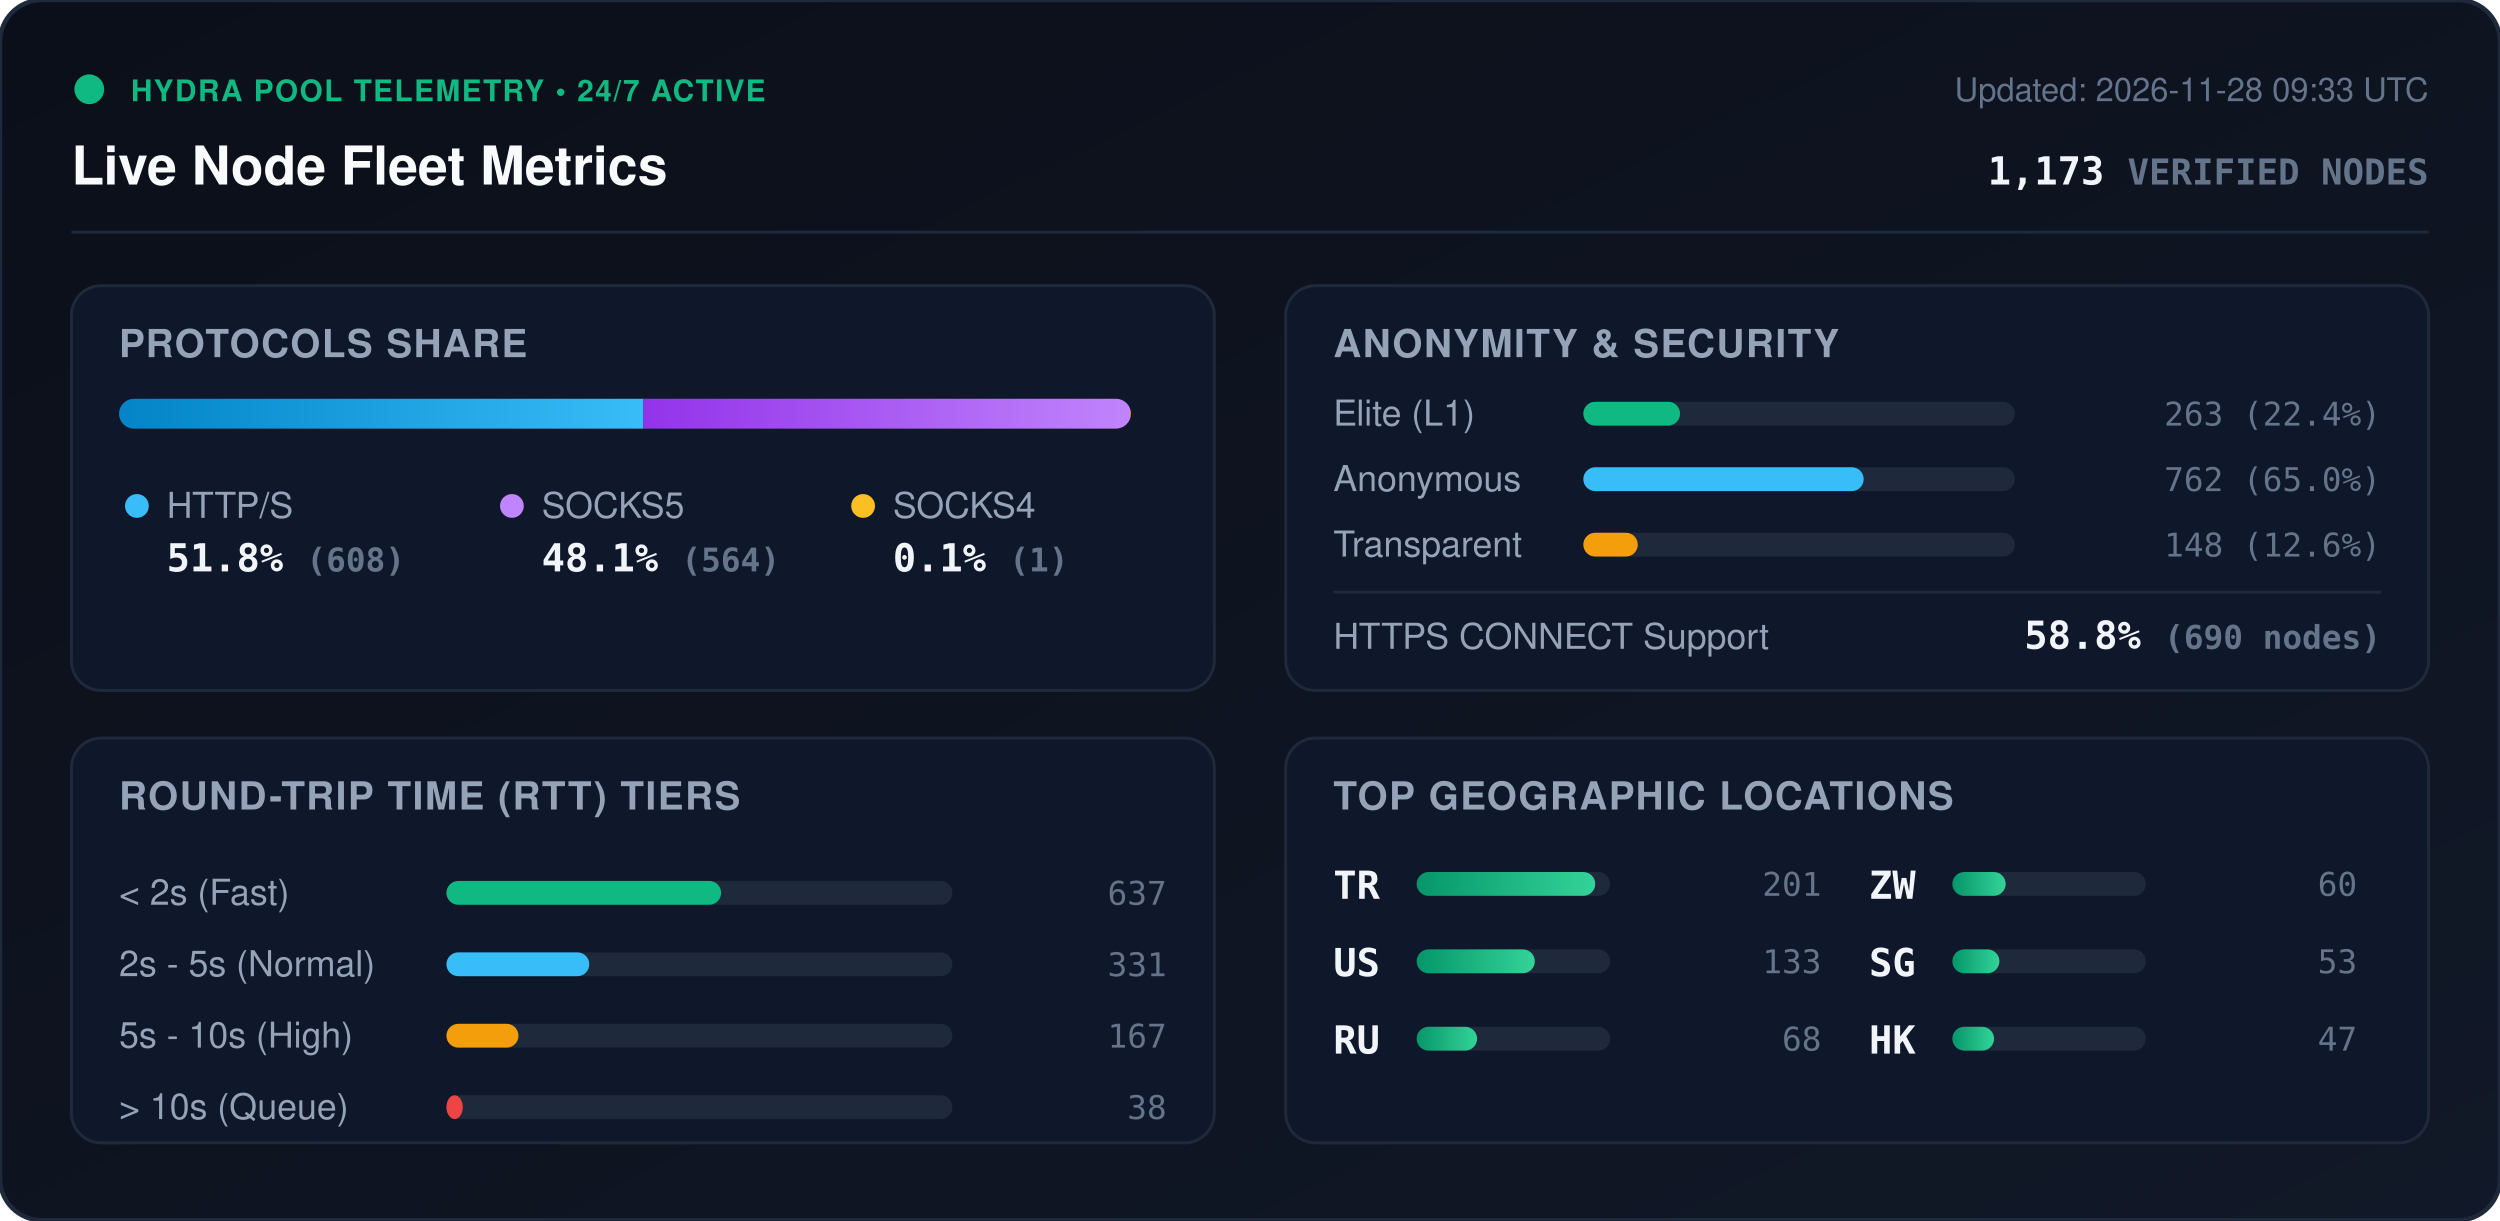
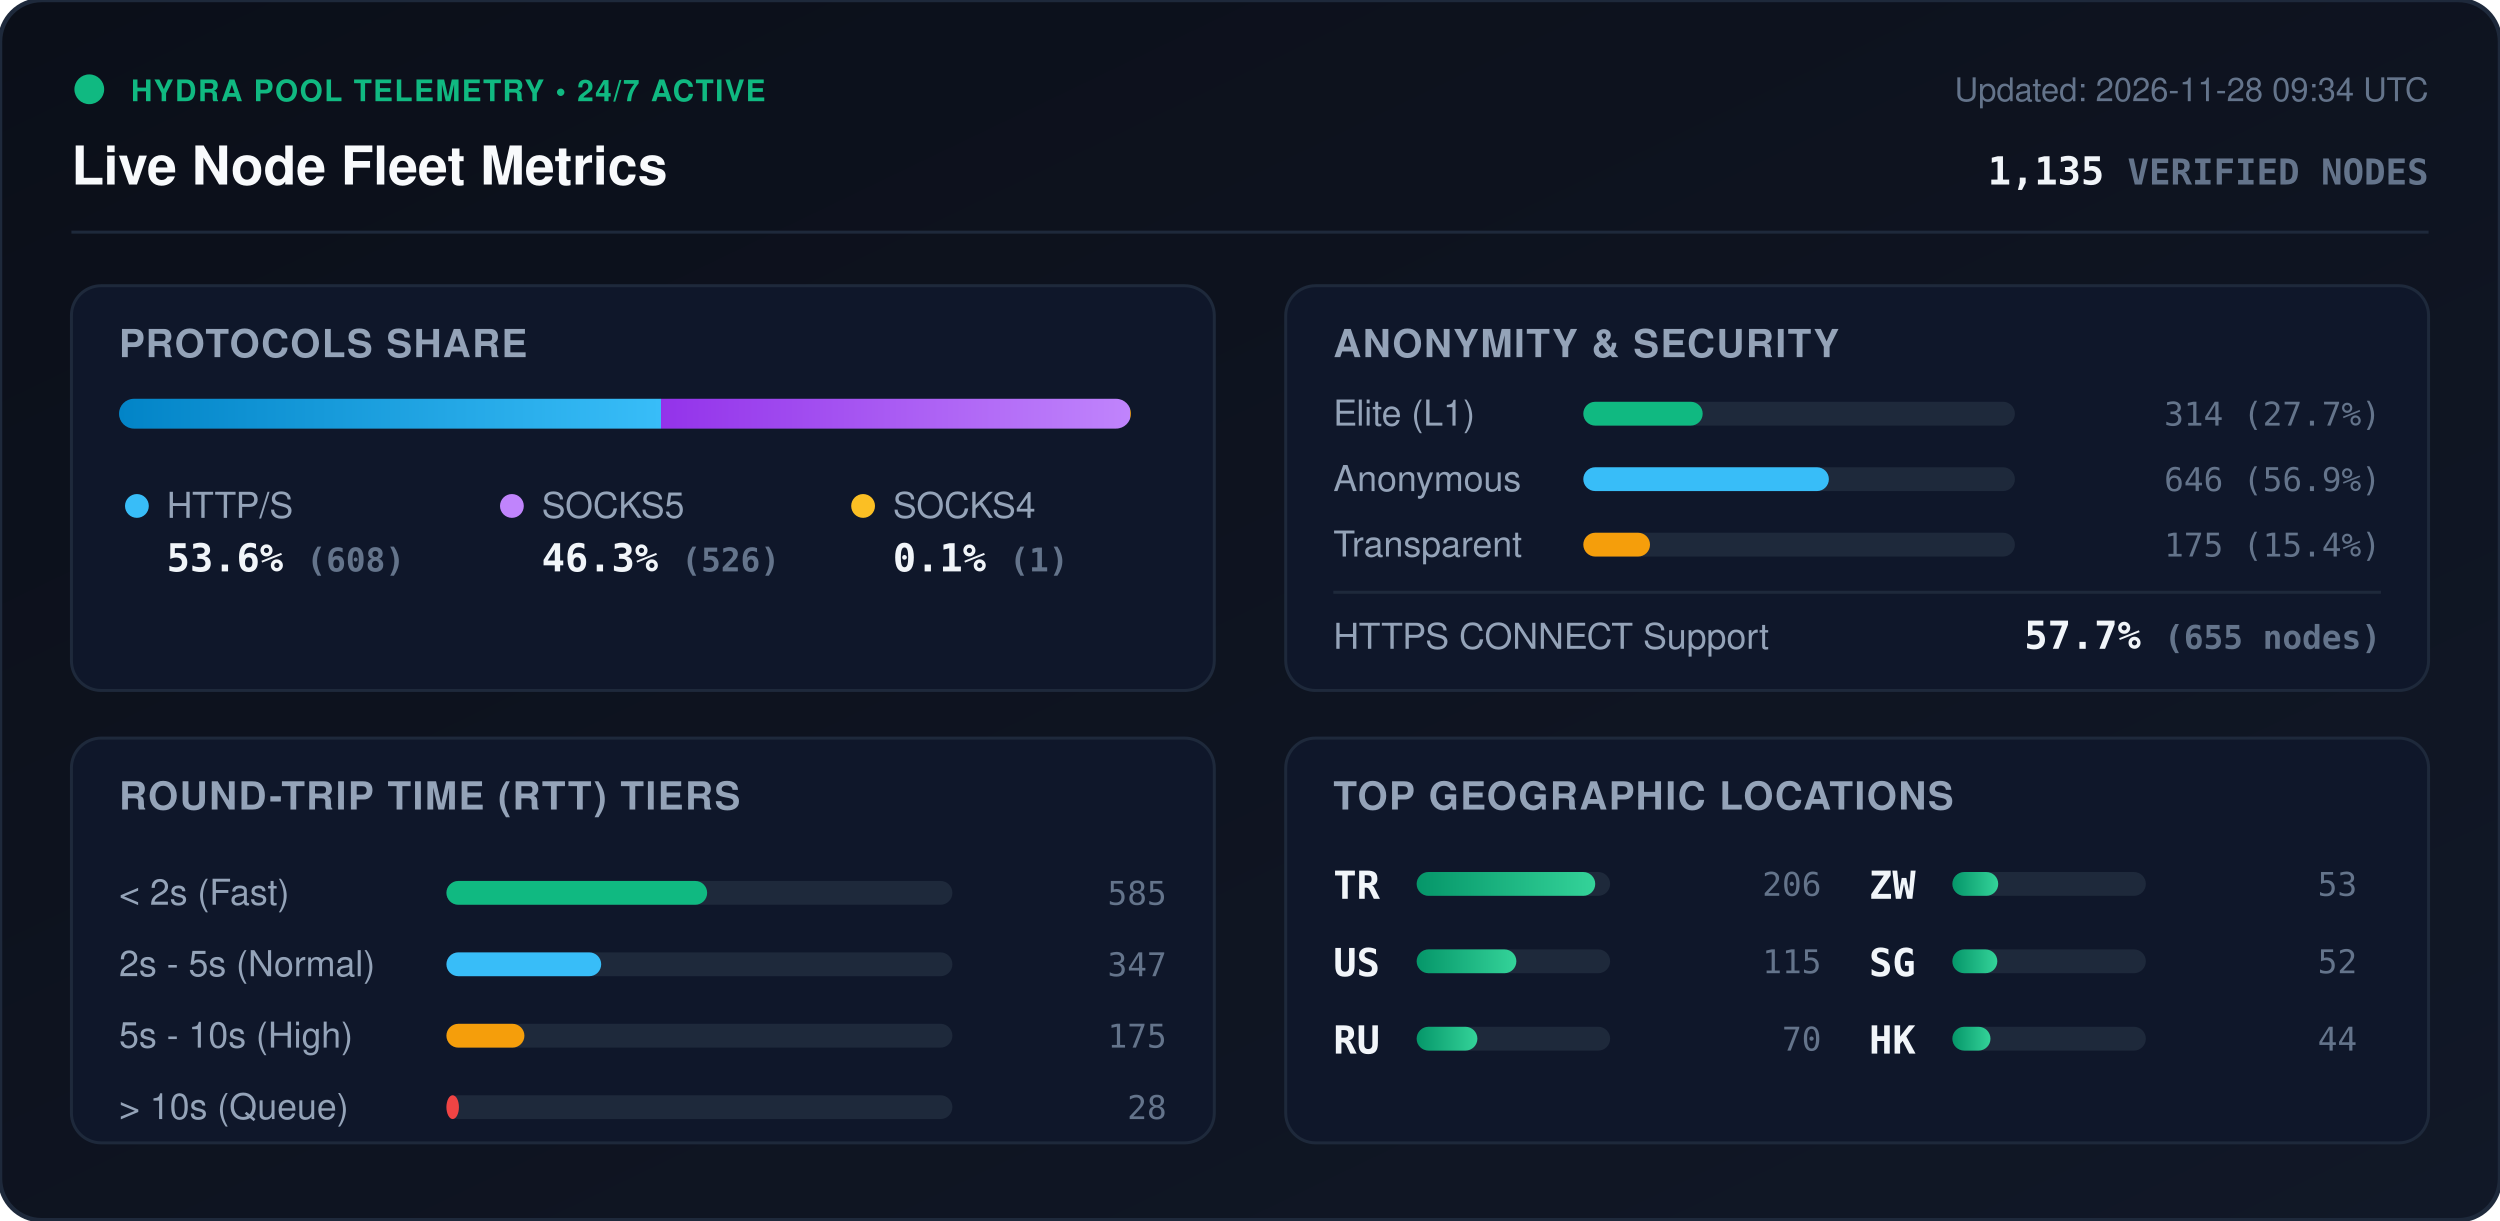
<svg xmlns="http://www.w3.org/2000/svg" viewBox="0 0 840 410" width="840" height="410" style="max-width: 100%; height: auto;">
  <defs>
    <linearGradient id="bg" x1="0%" y1="0%" x2="100%" y2="100%">
      <stop offset="0%" stop-color="#0b0f19" />
      <stop offset="100%" stop-color="#111827" />
    </linearGradient>
    <linearGradient id="bar-http" x1="0%" y1="0%" x2="100%" y2="0%">
      <stop offset="0%" stop-color="#0284c7" />
      <stop offset="100%" stop-color="#38bdf8" />
    </linearGradient>
    <linearGradient id="bar-socks5" x1="0%" y1="0%" x2="100%" y2="0%">
      <stop offset="0%" stop-color="#9333ea" />
      <stop offset="100%" stop-color="#c084fc" />
    </linearGradient>
    <linearGradient id="bar-socks4" x1="0%" y1="0%" x2="100%" y2="0%">
      <stop offset="0%" stop-color="#d97706" />
      <stop offset="100%" stop-color="#fbbf24" />
    </linearGradient>
    <linearGradient id="bar-green" x1="0%" y1="0%" x2="100%" y2="0%">
      <stop offset="0%" stop-color="#059669" />
      <stop offset="100%" stop-color="#34d399" />
    </linearGradient>
    <clipPath id="prog-track-clip">
      <rect width="340.0" height="10" rx="5" />
    </clipPath>
    <style>
      .title { font: 700 18px -apple-system, BlinkMacSystemFont, 'Segoe UI', Helvetica, Arial, sans-serif; fill: #f8fafc; }
      .sub { font: 500 11px -apple-system, BlinkMacSystemFont, 'Segoe UI', Helvetica, Arial, sans-serif; fill: #64748b; }
      .section-hdr { font: 600 13px -apple-system, BlinkMacSystemFont, 'Segoe UI', Helvetica, Arial, sans-serif; fill: #94a3b8; letter-spacing: 0.5px; }
      .metric-val { font: 700 13px -apple-system, BlinkMacSystemFont, 'Segoe UI', Helvetica, Arial, sans-serif; fill: #f1f5f9; }
      .metric-lbl { font: 500 12px -apple-system, BlinkMacSystemFont, 'Segoe UI', Helvetica, Arial, sans-serif; fill: #94a3b8; }
      .badge-txt { font: 700 10px -apple-system, BlinkMacSystemFont, 'Segoe UI', Helvetica, Arial, sans-serif; fill: #10b981; letter-spacing: 0.5px; }
      .mono { font-family: ui-monospace, SFMono-Regular, Menlo, Monaco, Consolas, monospace; }
      .pulse { animation: beacon 2s infinite ease-in-out; }
      @keyframes beacon { 0%, 100% { opacity: 1; } 50% { opacity: 0.35; } }
    </style>
  </defs>
  <rect width="840" height="410" rx="14" fill="url(#bg)" stroke="#1e293b" stroke-width="1.5" />
  <g transform="translate(24, 24)">
    <circle cx="6" cy="6" r="5" fill="#10b981" class="pulse" />
    <text x="20" y="10" class="badge-txt">HYDRA POOL TELEMETRY • 24/7 ACTIVE</text>
    <text x="0" y="38" class="title">Live Node Fleet Metrics</text>
-     <text x="792" y="10" text-anchor="end" class="sub">Updated: 2026-11-28 09:33 UTC</text>
-     <text x="792" y="38" text-anchor="end" class="metric-val mono" fill="#38bdf8">1,173 <tspan font-size="12" fill="#64748b">VERIFIED NODES</tspan>
+     <text x="792" y="10" text-anchor="end" class="sub">Updated: 2026-11-28 09:34 UTC</text>
+     <text x="792" y="38" text-anchor="end" class="metric-val mono" fill="#38bdf8">1,135 <tspan font-size="12" fill="#64748b">VERIFIED NODES</tspan>
    </text>
  </g>
  <line x1="24" y1="78" x2="816" y2="78" stroke="#1e293b" stroke-width="1" />
  <g transform="translate(24, 96)">
    <rect width="384" height="136" rx="10" fill="#0f172a" stroke="#1e293b" />
    <text x="16" y="24" class="section-hdr">PROTOCOLS SHARE</text>
    <g transform="translate(16, 38)">
      <rect width="340.0" height="10" rx="5" fill="#1e293b" />
      <g clip-path="url(#prog-track-clip)">
-         <rect x="0" width="176.2" height="10" fill="url(#bar-http)" />
-         <rect x="176.2" width="163.5" height="10" fill="url(#bar-socks5)" />
+         <rect x="0" width="182.1" height="10" fill="url(#bar-http)" />
+         <rect x="182.1" width="157.6" height="10" fill="url(#bar-socks5)" />
        <rect x="339.7" width="0.3" height="10" fill="url(#bar-socks4)" />
      </g>
    </g>
    <g transform="translate(16, 68)">
      <circle cx="6" cy="6" r="4" fill="#38bdf8" />
      <text x="16" y="10" class="metric-lbl">HTTP/S</text>
-       <text x="16" y="28" class="metric-val mono">51.8% <tspan font-size="11" fill="#64748b">(608)</tspan>
+       <text x="16" y="28" class="metric-val mono">53.6% <tspan font-size="11" fill="#64748b">(608)</tspan>
      </text>
      <circle cx="132" cy="6" r="4" fill="#c084fc" />
      <text x="142" y="10" class="metric-lbl">SOCKS5</text>
-       <text x="142" y="28" class="metric-val mono">48.1% <tspan font-size="11" fill="#64748b">(564)</tspan>
+       <text x="142" y="28" class="metric-val mono">46.3% <tspan font-size="11" fill="#64748b">(526)</tspan>
      </text>
      <circle cx="250" cy="6" r="4" fill="#fbbf24" />
      <text x="260" y="10" class="metric-lbl">SOCKS4</text>
      <text x="260" y="28" class="metric-val mono">0.1% <tspan font-size="11" fill="#64748b">(1)</tspan>
      </text>
    </g>
  </g>
  <g transform="translate(432, 96)">
    <rect width="384" height="136" rx="10" fill="#0f172a" stroke="#1e293b" />
    <text x="16" y="24" class="section-hdr">ANONYMITY &amp; SECURITY</text>
    <text x="16" y="47" class="metric-lbl">Elite (L1)</text>
    <rect x="100" y="39" width="145.0" height="8" rx="4" fill="#1e293b" />
-     <rect x="100" y="39" width="32.5" height="8" rx="4" fill="#10b981" />
-     <text x="368" y="47" text-anchor="end" class="mono sub" fill="#e2e8f0">263 (22.4%)</text>
+     <rect x="100" y="39" width="40.1" height="8" rx="4" fill="#10b981" />
+     <text x="368" y="47" text-anchor="end" class="mono sub" fill="#e2e8f0">314 (27.7%)</text>
    <text x="16" y="69" class="metric-lbl">Anonymous</text>
    <rect x="100" y="61" width="145.0" height="8" rx="4" fill="#1e293b" />
-     <rect x="100" y="61" width="94.2" height="8" rx="4" fill="#38bdf8" />
-     <text x="368" y="69" text-anchor="end" class="mono sub" fill="#e2e8f0">762 (65.0%)</text>
+     <rect x="100" y="61" width="82.5" height="8" rx="4" fill="#38bdf8" />
+     <text x="368" y="69" text-anchor="end" class="mono sub" fill="#e2e8f0">646 (56.9%)</text>
    <text x="16" y="91" class="metric-lbl">Transparent</text>
    <rect x="100" y="83" width="145.0" height="8" rx="4" fill="#1e293b" />
-     <rect x="100" y="83" width="18.3" height="8" rx="4" fill="#f59e0b" />
-     <text x="368" y="91" text-anchor="end" class="mono sub" fill="#e2e8f0">148 (12.6%)</text>
+     <rect x="100" y="83" width="22.4" height="8" rx="4" fill="#f59e0b" />
+     <text x="368" y="91" text-anchor="end" class="mono sub" fill="#e2e8f0">175 (15.4%)</text>
    <line x1="16" y1="103" x2="368" y2="103" stroke="#1e293b" stroke-width="1" />
    <text x="16" y="122" class="metric-lbl">HTTPS CONNECT Support</text>
-     <text x="368" y="122" text-anchor="end" class="metric-val mono" fill="#34d399">58.8% <tspan font-size="11" fill="#64748b">(690 nodes)</tspan>
+     <text x="368" y="122" text-anchor="end" class="metric-val mono" fill="#34d399">57.7% <tspan font-size="11" fill="#64748b">(655 nodes)</tspan>
    </text>
  </g>
  <g transform="translate(24, 248)">
    <rect width="384" height="136" rx="10" fill="#0f172a" stroke="#1e293b" />
    <text x="16" y="24" class="section-hdr">ROUND-TRIP TIME (RTT) TIERS</text>
    <g transform="translate(16, 42)">
      <text x="0" y="14" class="metric-lbl">&lt; 2s (Fast)</text>
      <rect x="110" y="6" width="170" height="8" rx="4" fill="#1e293b" />
-       <rect x="110" y="6" width="92.3" height="8" rx="4" fill="#10b981" />
-       <text x="352" y="14" text-anchor="end" class="mono sub">637</text>
+       <rect x="110" y="6" width="87.6" height="8" rx="4" fill="#10b981" />
+       <text x="352" y="14" text-anchor="end" class="mono sub">585</text>
      <text x="0" y="38" class="metric-lbl">2s - 5s (Normal)</text>
      <rect x="110" y="30" width="170" height="8" rx="4" fill="#1e293b" />
-       <rect x="110" y="30" width="48.0" height="8" rx="4" fill="#38bdf8" />
-       <text x="352" y="38" text-anchor="end" class="mono sub">331</text>
+       <rect x="110" y="30" width="52.0" height="8" rx="4" fill="#38bdf8" />
+       <text x="352" y="38" text-anchor="end" class="mono sub">347</text>
      <text x="0" y="62" class="metric-lbl">5s - 10s (High)</text>
      <rect x="110" y="54" width="170" height="8" rx="4" fill="#1e293b" />
-       <rect x="110" y="54" width="24.2" height="8" rx="4" fill="#f59e0b" />
-       <text x="352" y="62" text-anchor="end" class="mono sub">167</text>
+       <rect x="110" y="54" width="26.2" height="8" rx="4" fill="#f59e0b" />
+       <text x="352" y="62" text-anchor="end" class="mono sub">175</text>
      <text x="0" y="86" class="metric-lbl">&gt; 10s (Queue)</text>
      <rect x="110" y="78" width="170" height="8" rx="4" fill="#1e293b" />
-       <rect x="110" y="78" width="5.5" height="8" rx="4" fill="#ef4444" />
-       <text x="352" y="86" text-anchor="end" class="mono sub">38</text>
+       <rect x="110" y="78" width="4.2" height="8" rx="4" fill="#ef4444" />
+       <text x="352" y="86" text-anchor="end" class="mono sub">28</text>
    </g>
  </g>
  <g transform="translate(432, 248)">
    <rect width="384" height="136" rx="10" fill="#0f172a" stroke="#1e293b" />
    <text x="16" y="24" class="section-hdr">TOP GEOGRAPHIC LOCATIONS</text>
    <g transform="translate(16, 42)">
      <g transform="translate(0, 0)">
        <text x="0" y="12" class="mono metric-val" font-size="12">TR</text>
        <rect x="28" y="3" width="65" height="8" rx="4" fill="#1e293b" />
        <rect x="28" y="3" width="60.0" height="8" rx="4" fill="url(#bar-green)" />
-         <text x="164" y="11" text-anchor="end" class="mono sub">201</text>
+         <text x="164" y="11" text-anchor="end" class="mono sub">206</text>
      </g>
      <g transform="translate(0, 26)">
        <text x="0" y="12" class="mono metric-val" font-size="12">US</text>
        <rect x="28" y="3" width="65" height="8" rx="4" fill="#1e293b" />
-         <rect x="28" y="3" width="39.7" height="8" rx="4" fill="url(#bar-green)" />
-         <text x="164" y="11" text-anchor="end" class="mono sub">133</text>
+         <rect x="28" y="3" width="33.5" height="8" rx="4" fill="url(#bar-green)" />
+         <text x="164" y="11" text-anchor="end" class="mono sub">115</text>
      </g>
      <g transform="translate(0, 52)">
        <text x="0" y="12" class="mono metric-val" font-size="12">RU</text>
        <rect x="28" y="3" width="65" height="8" rx="4" fill="#1e293b" />
-         <rect x="28" y="3" width="20.3" height="8" rx="4" fill="url(#bar-green)" />
-         <text x="164" y="11" text-anchor="end" class="mono sub">68</text>
+         <rect x="28" y="3" width="20.4" height="8" rx="4" fill="url(#bar-green)" />
+         <text x="164" y="11" text-anchor="end" class="mono sub">70</text>
      </g>
      <g transform="translate(180, 0)">
        <text x="0" y="12" class="mono metric-val" font-size="12">ZW</text>
        <rect x="28" y="3" width="65" height="8" rx="4" fill="#1e293b" />
-         <rect x="28" y="3" width="17.9" height="8" rx="4" fill="url(#bar-green)" />
-         <text x="164" y="11" text-anchor="end" class="mono sub">60</text>
+         <rect x="28" y="3" width="15.4" height="8" rx="4" fill="url(#bar-green)" />
+         <text x="164" y="11" text-anchor="end" class="mono sub">53</text>
      </g>
      <g transform="translate(180, 26)">
        <text x="0" y="12" class="mono metric-val" font-size="12">SG</text>
        <rect x="28" y="3" width="65" height="8" rx="4" fill="#1e293b" />
-         <rect x="28" y="3" width="15.8" height="8" rx="4" fill="url(#bar-green)" />
-         <text x="164" y="11" text-anchor="end" class="mono sub">53</text>
+         <rect x="28" y="3" width="15.1" height="8" rx="4" fill="url(#bar-green)" />
+         <text x="164" y="11" text-anchor="end" class="mono sub">52</text>
      </g>
      <g transform="translate(180, 52)">
        <text x="0" y="12" class="mono metric-val" font-size="12">HK</text>
        <rect x="28" y="3" width="65" height="8" rx="4" fill="#1e293b" />
-         <rect x="28" y="3" width="14.0" height="8" rx="4" fill="url(#bar-green)" />
-         <text x="164" y="11" text-anchor="end" class="mono sub">47</text>
+         <rect x="28" y="3" width="12.8" height="8" rx="4" fill="url(#bar-green)" />
+         <text x="164" y="11" text-anchor="end" class="mono sub">44</text>
      </g>
    </g>
  </g>
</svg>
